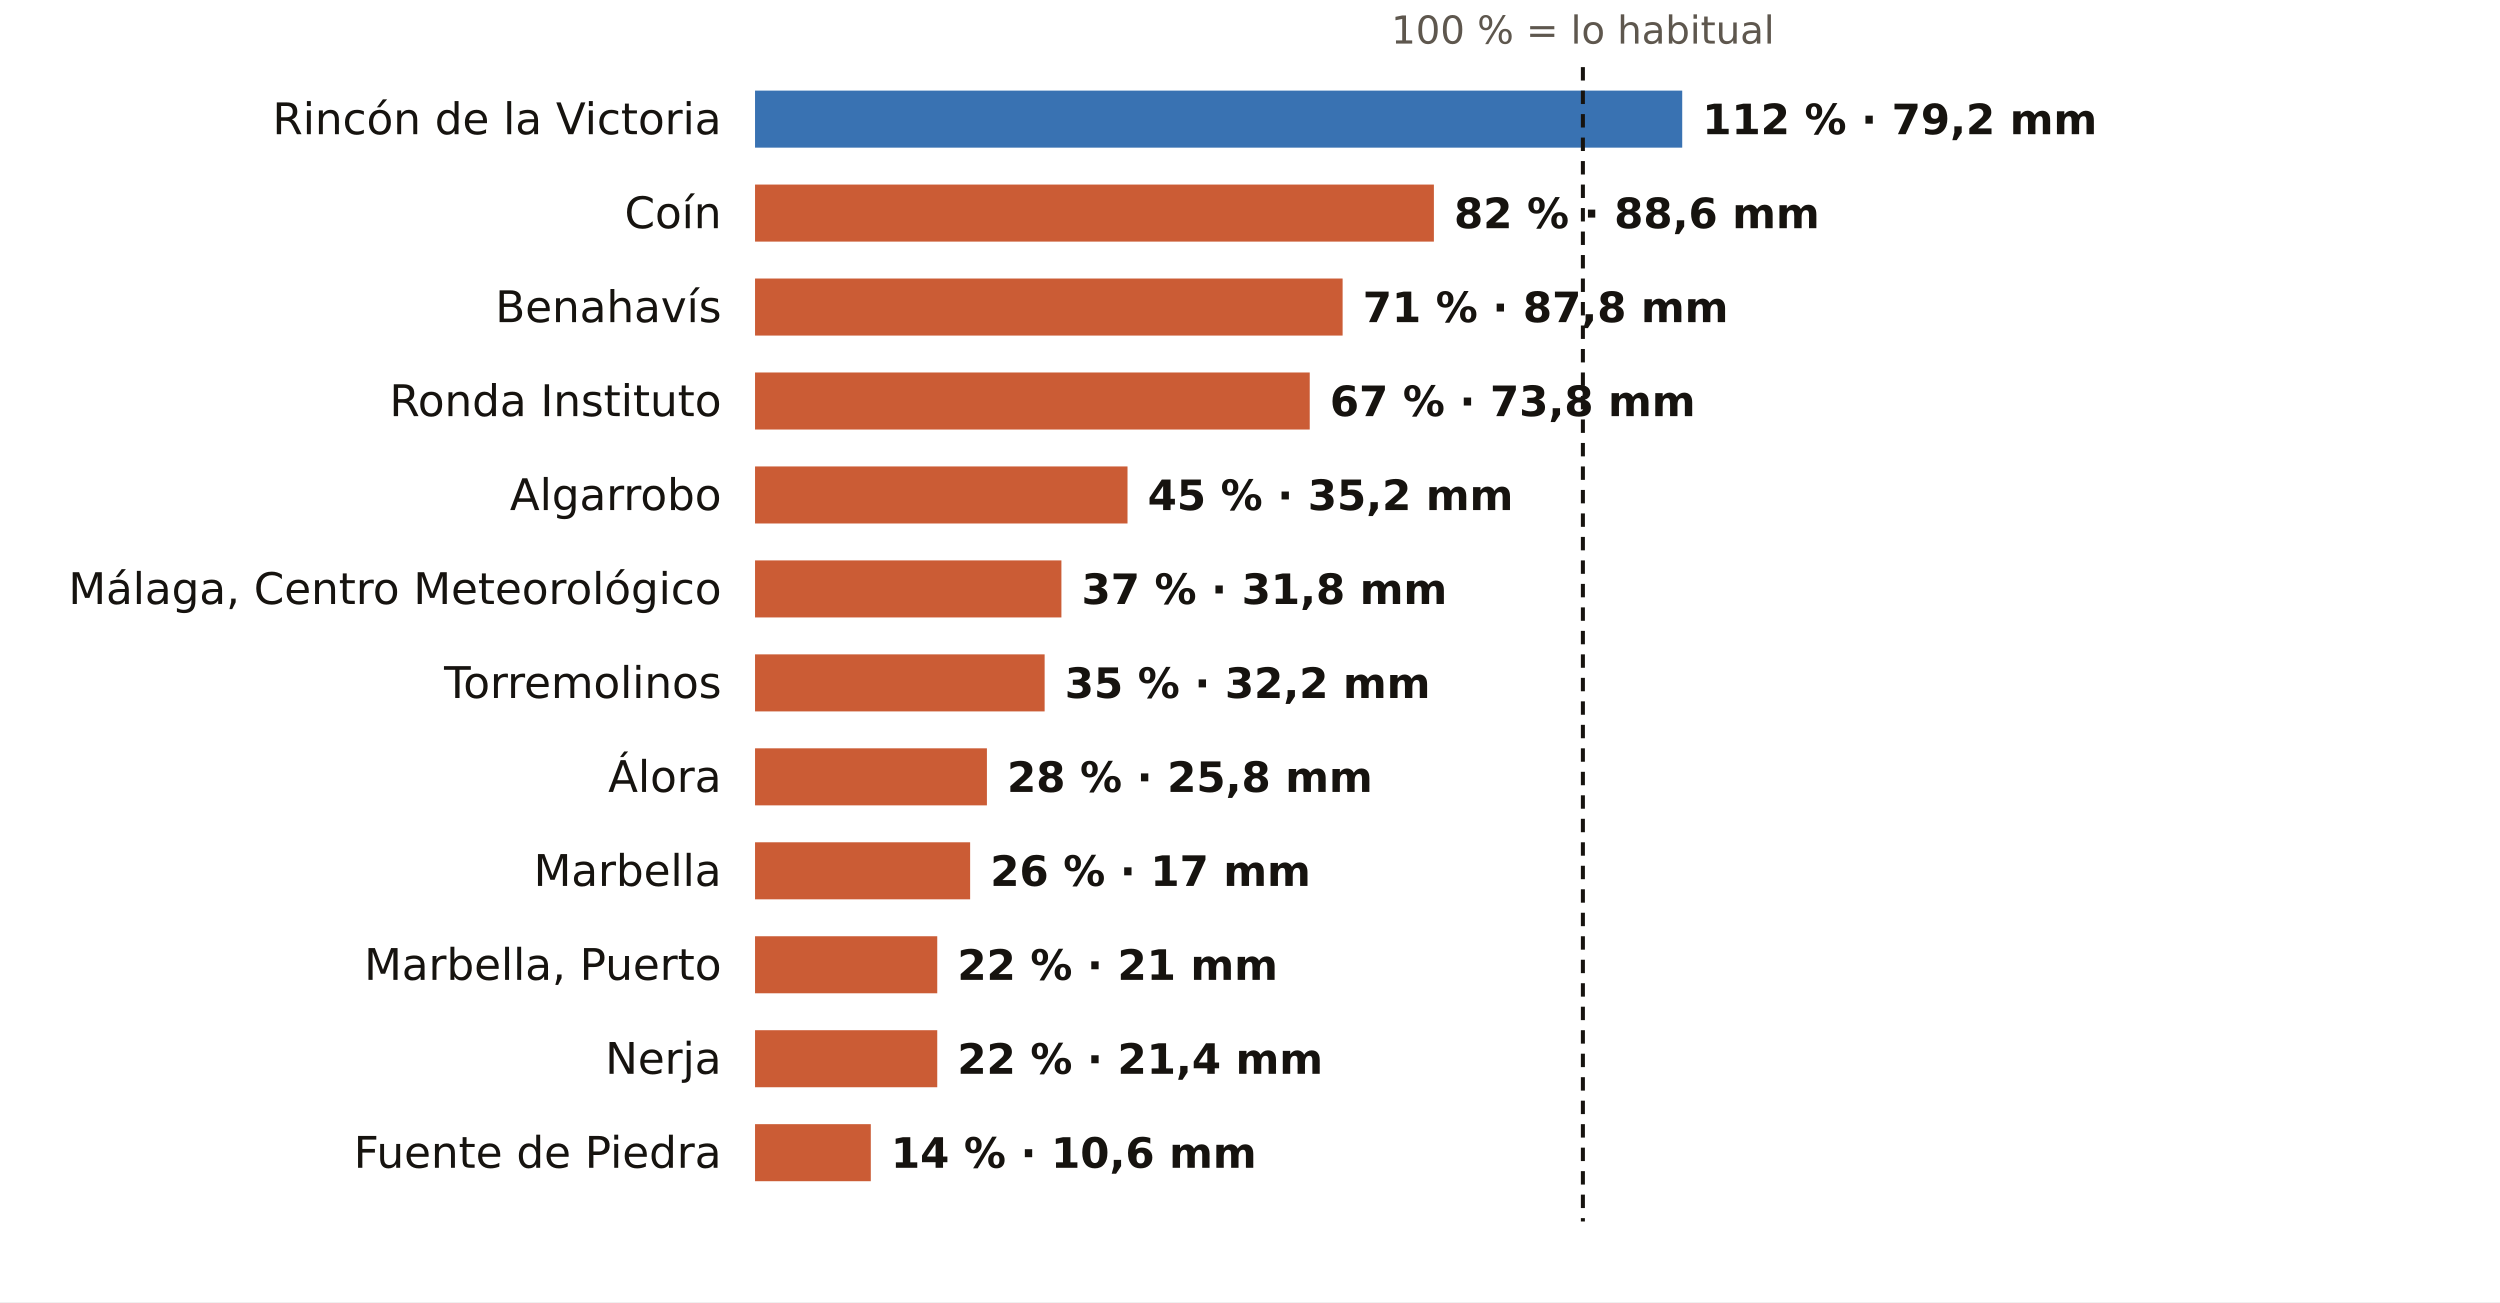
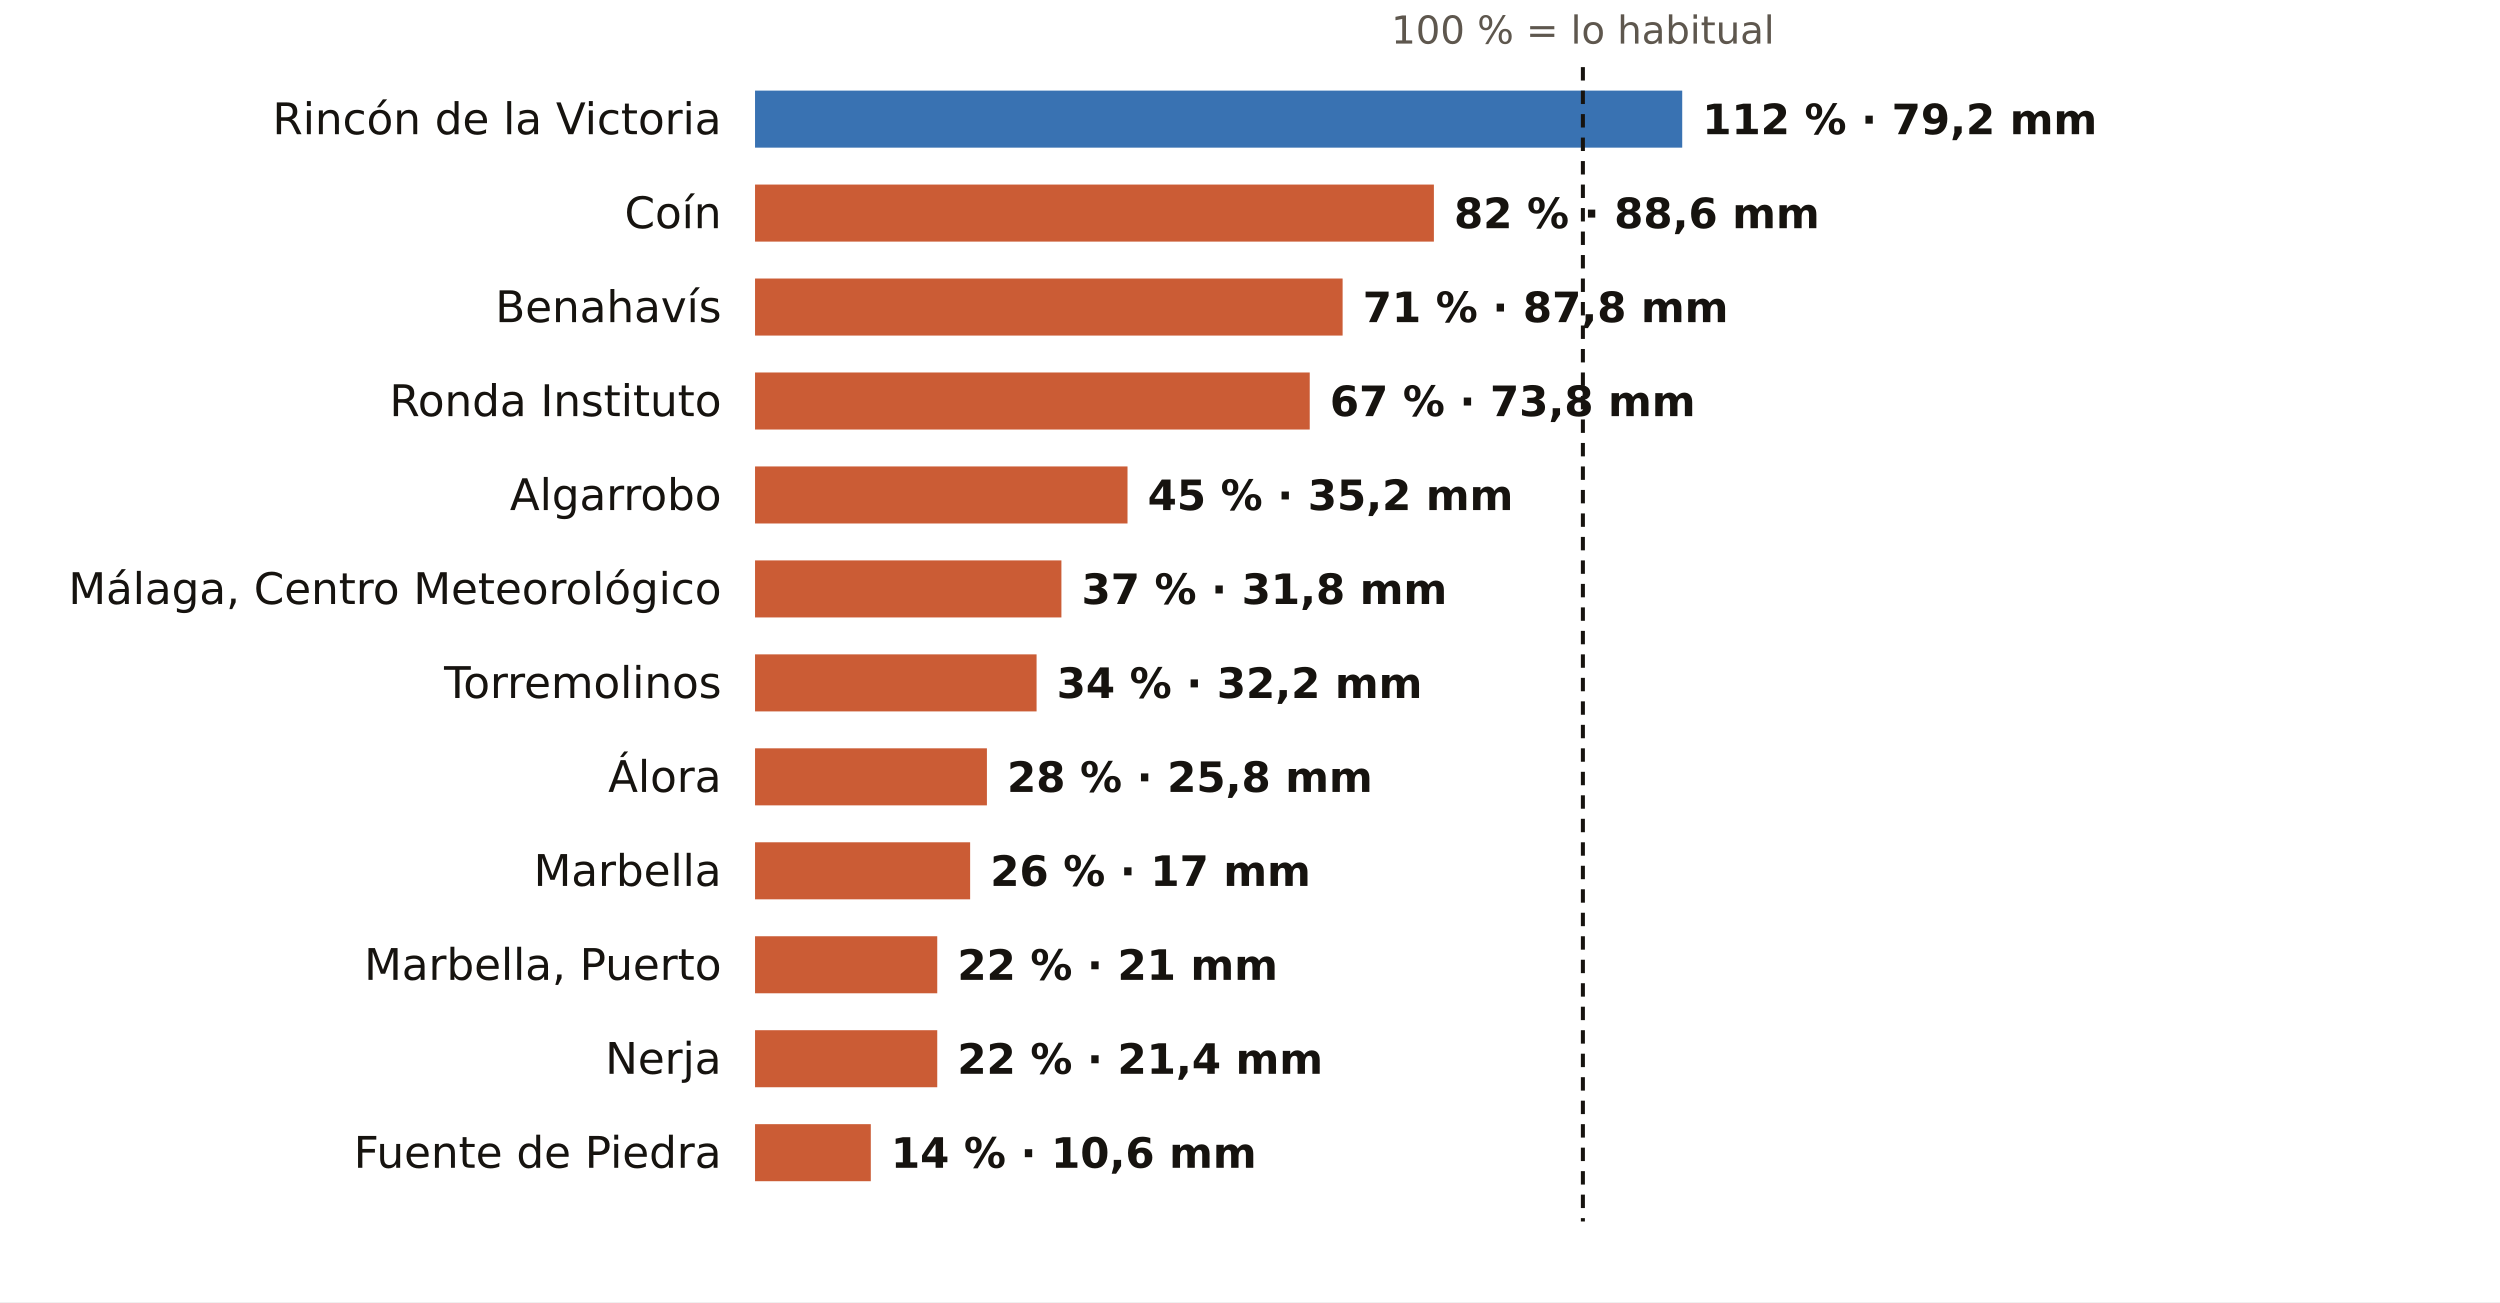
<svg xmlns="http://www.w3.org/2000/svg" viewBox="0 0 745 388" width="745" height="388" role="img" aria-label="El otoño en los pluviómetros de AEMET de Málaga: % de lo habitual">
  <rect width="745" height="388" fill="#FFFFFF" />
  <text x="471.7" y="13.0" font-size="11.5" fill="#5E574E" text-anchor="middle" font-weight="400" font-family="Public Sans, DejaVu Sans, Arial, sans-serif">100 % = lo habitual</text>
  <text x="215.0" y="40.0" font-size="13" fill="#16130F" text-anchor="end" font-weight="500" font-family="Public Sans, DejaVu Sans, Arial, sans-serif">Rincón de la Victoria</text>
  <rect x="225" y="27" width="276.3" height="17" fill="#1F5FA8" opacity="0.88" />
  <text x="507.3" y="40.0" font-size="12.5" fill="#16130F" text-anchor="start" font-weight="600" font-family="Public Sans, DejaVu Sans, Arial, sans-serif">112 % · 79,2 mm</text>
  <text x="215.0" y="68.0" font-size="13" fill="#16130F" text-anchor="end" font-weight="500" font-family="Public Sans, DejaVu Sans, Arial, sans-serif">Coín</text>
  <rect x="225" y="55" width="202.3" height="17" fill="#C4461A" opacity="0.88" />
  <text x="433.3" y="68.0" font-size="12.5" fill="#16130F" text-anchor="start" font-weight="600" font-family="Public Sans, DejaVu Sans, Arial, sans-serif">82 % · 88,6 mm</text>
  <text x="215.0" y="96.0" font-size="13" fill="#16130F" text-anchor="end" font-weight="500" font-family="Public Sans, DejaVu Sans, Arial, sans-serif">Benahavís</text>
  <rect x="225" y="83" width="175.1" height="17" fill="#C4461A" opacity="0.88" />
  <text x="406.1" y="96.0" font-size="12.5" fill="#16130F" text-anchor="start" font-weight="600" font-family="Public Sans, DejaVu Sans, Arial, sans-serif">71 % · 87,8 mm</text>
  <text x="215.0" y="124.0" font-size="13" fill="#16130F" text-anchor="end" font-weight="500" font-family="Public Sans, DejaVu Sans, Arial, sans-serif">Ronda Instituto</text>
  <rect x="225" y="111" width="165.3" height="17" fill="#C4461A" opacity="0.88" />
  <text x="396.3" y="124.0" font-size="12.5" fill="#16130F" text-anchor="start" font-weight="600" font-family="Public Sans, DejaVu Sans, Arial, sans-serif">67 % · 73,8 mm</text>
  <text x="215.0" y="152.0" font-size="13" fill="#16130F" text-anchor="end" font-weight="500" font-family="Public Sans, DejaVu Sans, Arial, sans-serif">Algarrobo</text>
  <rect x="225" y="139" width="111.0" height="17" fill="#C4461A" opacity="0.88" />
  <text x="342.0" y="152.0" font-size="12.5" fill="#16130F" text-anchor="start" font-weight="600" font-family="Public Sans, DejaVu Sans, Arial, sans-serif">45 % · 35,2 mm</text>
  <text x="215.0" y="180.0" font-size="13" fill="#16130F" text-anchor="end" font-weight="500" font-family="Public Sans, DejaVu Sans, Arial, sans-serif">Málaga, Centro Meteorológico</text>
  <rect x="225" y="167" width="91.3" height="17" fill="#C4461A" opacity="0.88" />
  <text x="322.3" y="180.0" font-size="12.5" fill="#16130F" text-anchor="start" font-weight="600" font-family="Public Sans, DejaVu Sans, Arial, sans-serif">37 % · 31,8 mm</text>
  <text x="215.0" y="208.0" font-size="13" fill="#16130F" text-anchor="end" font-weight="500" font-family="Public Sans, DejaVu Sans, Arial, sans-serif">Torremolinos</text>
-   <rect x="225" y="195" width="86.3" height="17" fill="#C4461A" opacity="0.88" />
-   <text x="317.3" y="208.0" font-size="12.5" fill="#16130F" text-anchor="start" font-weight="600" font-family="Public Sans, DejaVu Sans, Arial, sans-serif">35 % · 32,2 mm</text>
+   <rect x="225" y="195" width="83.9" height="17" fill="#C4461A" opacity="0.88" />
+   <text x="314.9" y="208.0" font-size="12.5" fill="#16130F" text-anchor="start" font-weight="600" font-family="Public Sans, DejaVu Sans, Arial, sans-serif">34 % · 32,2 mm</text>
  <text x="215.0" y="236.0" font-size="13" fill="#16130F" text-anchor="end" font-weight="500" font-family="Public Sans, DejaVu Sans, Arial, sans-serif">Álora</text>
  <rect x="225" y="223" width="69.1" height="17" fill="#C4461A" opacity="0.88" />
  <text x="300.1" y="236.0" font-size="12.5" fill="#16130F" text-anchor="start" font-weight="600" font-family="Public Sans, DejaVu Sans, Arial, sans-serif">28 % · 25,8 mm</text>
  <text x="215.0" y="264.0" font-size="13" fill="#16130F" text-anchor="end" font-weight="500" font-family="Public Sans, DejaVu Sans, Arial, sans-serif">Marbella</text>
  <rect x="225" y="251" width="64.1" height="17" fill="#C4461A" opacity="0.88" />
  <text x="295.1" y="264.0" font-size="12.5" fill="#16130F" text-anchor="start" font-weight="600" font-family="Public Sans, DejaVu Sans, Arial, sans-serif">26 % · 17 mm</text>
  <text x="215.0" y="292.0" font-size="13" fill="#16130F" text-anchor="end" font-weight="500" font-family="Public Sans, DejaVu Sans, Arial, sans-serif">Marbella, Puerto</text>
  <rect x="225" y="279" width="54.3" height="17" fill="#C4461A" opacity="0.88" />
  <text x="285.3" y="292.0" font-size="12.5" fill="#16130F" text-anchor="start" font-weight="600" font-family="Public Sans, DejaVu Sans, Arial, sans-serif">22 % · 21 mm</text>
  <text x="215.0" y="320.0" font-size="13" fill="#16130F" text-anchor="end" font-weight="500" font-family="Public Sans, DejaVu Sans, Arial, sans-serif">Nerja</text>
  <rect x="225" y="307" width="54.3" height="17" fill="#C4461A" opacity="0.88" />
  <text x="285.3" y="320.0" font-size="12.5" fill="#16130F" text-anchor="start" font-weight="600" font-family="Public Sans, DejaVu Sans, Arial, sans-serif">22 % · 21,4 mm</text>
  <text x="215.0" y="348.0" font-size="13" fill="#16130F" text-anchor="end" font-weight="500" font-family="Public Sans, DejaVu Sans, Arial, sans-serif">Fuente de Piedra</text>
  <rect x="225" y="335" width="34.5" height="17" fill="#C4461A" opacity="0.88" />
  <text x="265.5" y="348.0" font-size="12.5" fill="#16130F" text-anchor="start" font-weight="600" font-family="Public Sans, DejaVu Sans, Arial, sans-serif">14 % · 10,6 mm</text>
  <line x1="471.7" x2="471.7" y1="20" y2="364" stroke="#16130F" stroke-width="1.2" stroke-dasharray="4 3" />
</svg>
